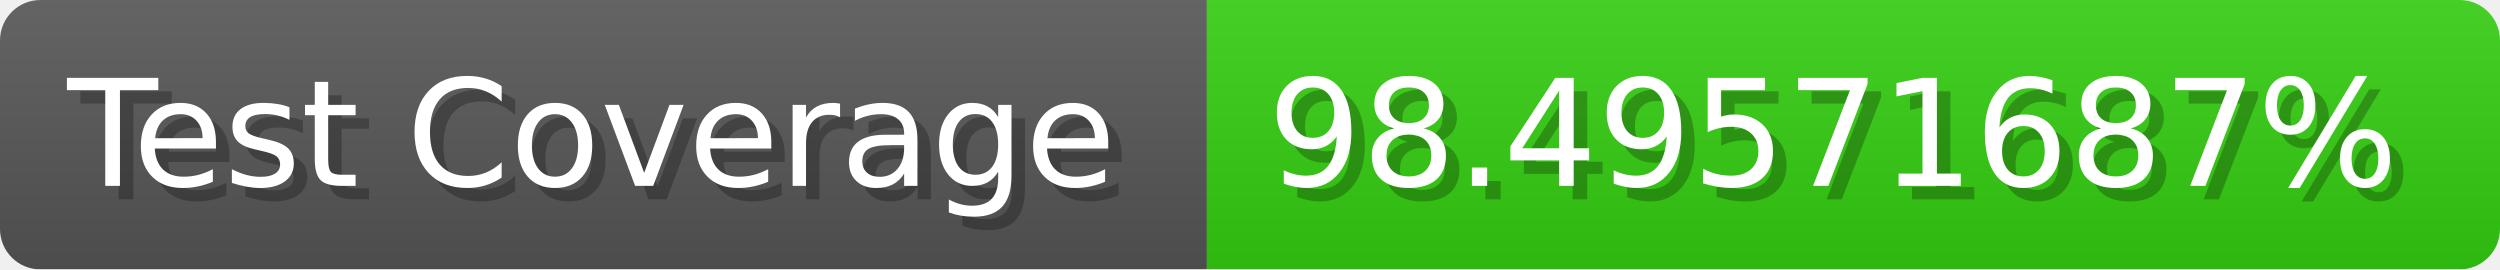
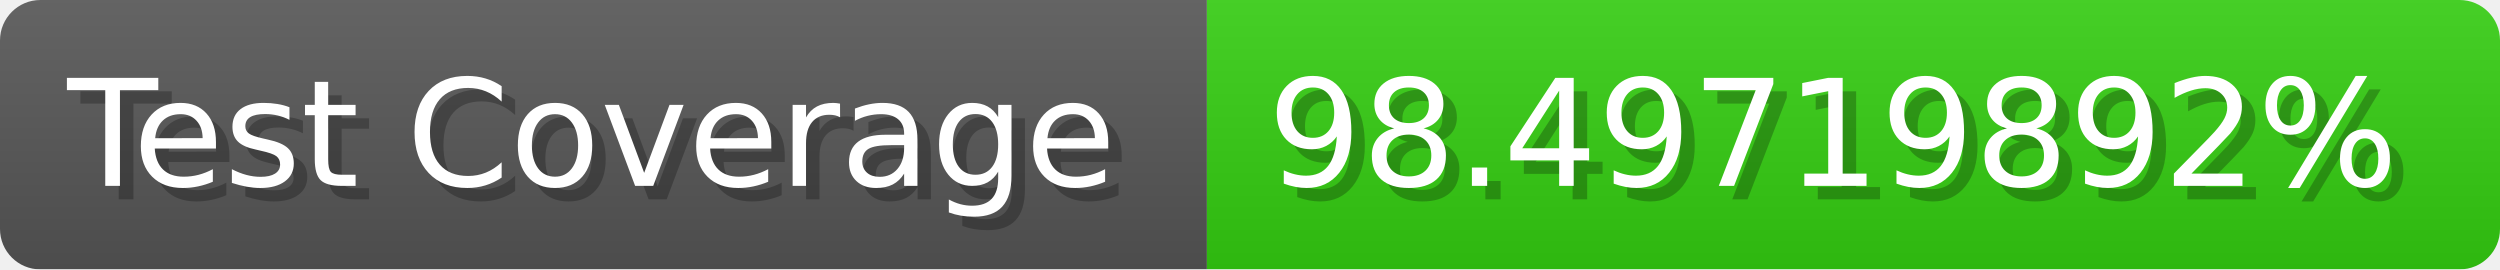
- <svg xmlns="http://www.w3.org/2000/svg" width="185.6" height="20" viewBox="0 0 1856 200" role="img" aria-label="Test Coverage: 98.49571687%">
+ <svg xmlns="http://www.w3.org/2000/svg" width="185.6" height="20" viewBox="0 0 1856 200" role="img" aria-label="Test Coverage: 98.49719892%">
  <linearGradient id="a" x2="0" y2="100%">
    <stop offset="0" stop-opacity=".1" stop-color="#EEE" />
    <stop offset="1" stop-opacity=".1" />
  </linearGradient>
  <mask id="m">
    <rect width="1856" height="200" rx="30" fill="#FFF" />
  </mask>
  <g mask="url(#m)">
    <rect width="896" height="200" fill="#555" />
    <rect width="960" height="200" fill="#3C1" x="896" />
    <rect width="1856" height="200" fill="url(#a)" />
  </g>
  <g aria-hidden="true" fill="#fff" text-anchor="start" font-family="Verdana,DejaVu Sans,sans-serif" font-size="110">
    <text x="60" y="148" textLength="796" fill="#000" opacity="0.25">Test Coverage</text>
    <text x="50" y="138" textLength="796">Test Coverage</text>
-     <text x="951" y="148" textLength="860" fill="#000" opacity="0.25">98.49571687%</text>
-     <text x="941" y="138" textLength="860">98.49571687%</text>
+     <text x="951" y="148" textLength="860" fill="#000" opacity="0.25">98.49719892%</text>
+     <text x="941" y="138" textLength="860">98.49719892%</text>
  </g>
</svg>
